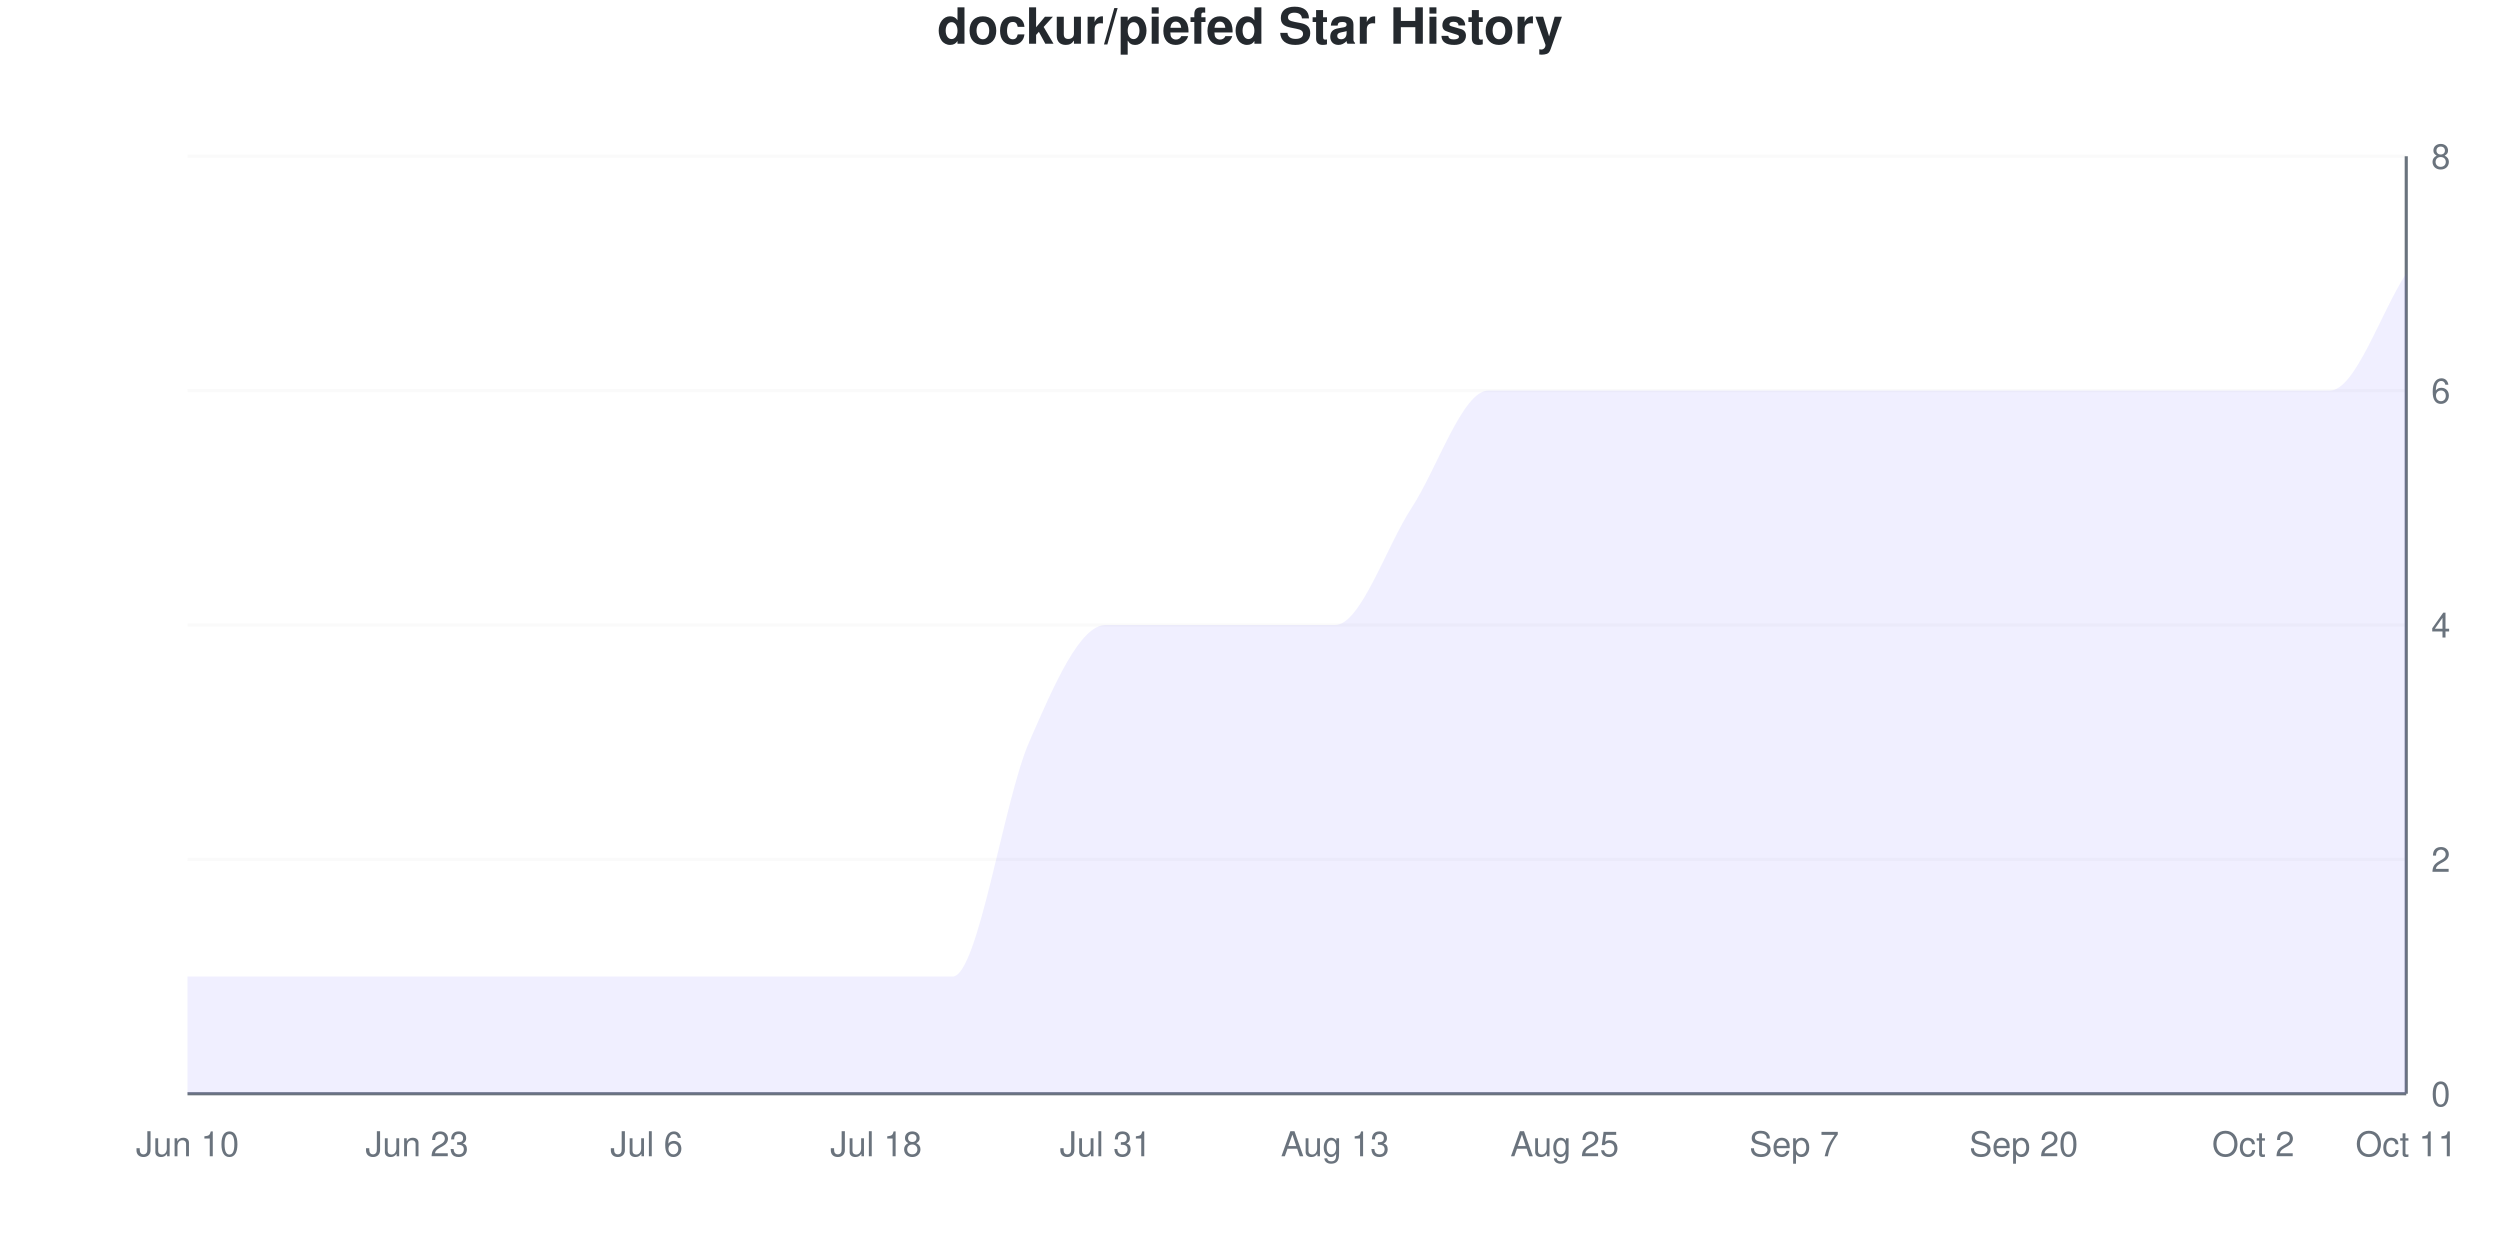
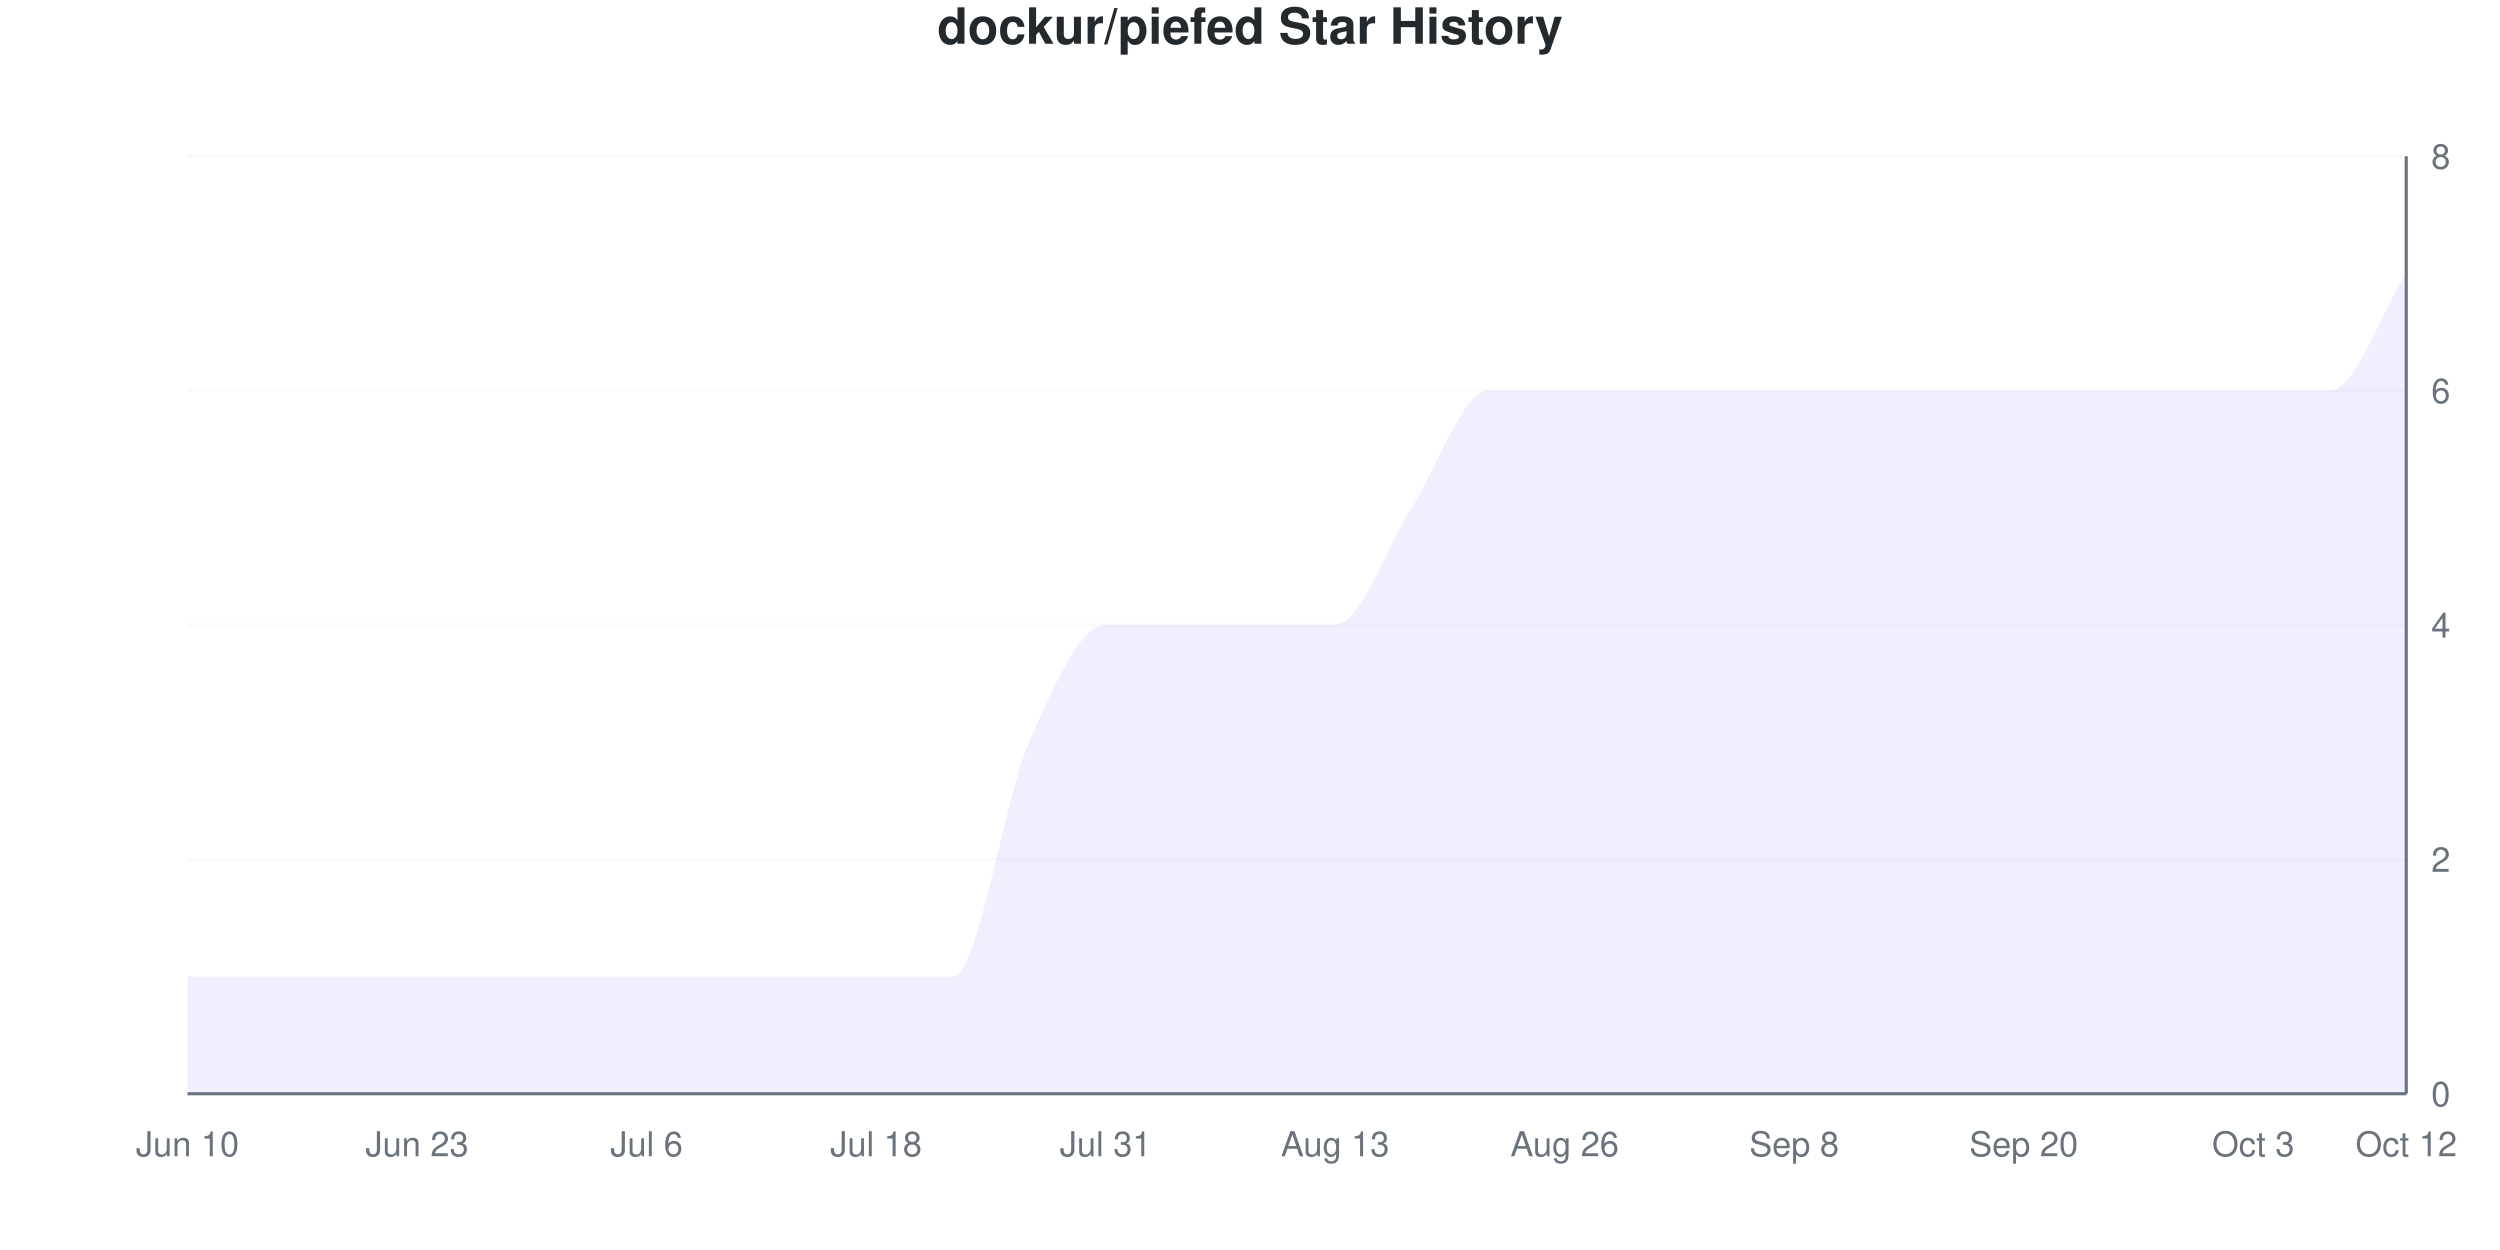
<svg xmlns="http://www.w3.org/2000/svg" viewBox="0 0 800 400" width="800" height="400">
  <style>
    @keyframes drawLine {
      to { stroke-dashoffset: 0; }
    }
    @keyframes fadeInPoint {
      from { opacity: 0; }
      to { opacity: 1; }
    }
    .data-line-0 {
      stroke-dasharray: 1325;
      stroke-dashoffset: 1325;
      animation: drawLine 2s ease-out forwards;
    }
    .data-point {
      opacity: 0;
      animation: fadeInPoint 0.5s ease-out forwards;
    }
    .chart-bg { fill: #fff; }
    .chart-text { fill: #24292e; }
    .chart-muted { fill: #6a737d; }
    .chart-grid { stroke: #eee; }
    .chart-axis { stroke: #6a737d; }
    @media (prefers-color-scheme: dark) {
      .chart-bg { fill: #0d1117; }
      .chart-text { fill: #e6edf3; }
      .chart-muted { fill: #8b949e; }
      .chart-grid { stroke: #21262d; }
      .chart-axis { stroke: #8b949e; }
    }
  </style>
  <rect width="800" height="400" class="chart-bg" />
  <text x="400" y="14" text-anchor="middle" class="chart-text" font-size="16" font-weight="bold" font-family="-apple-system, BlinkMacSystemFont, 'Segoe UI', Helvetica, Arial, sans-serif">dockur/piefed Star History</text>
  <g class="grid">
    <line x1="60" y1="350" x2="770" y2="350" class="chart-grid" stroke-opacity="0.3" />
    <text x="778" y="354" text-anchor="start" class="chart-muted" font-size="11" font-family="-apple-system, BlinkMacSystemFont, 'Segoe UI', Helvetica, Arial, sans-serif">0</text>
    <line x1="60" y1="275" x2="770" y2="275" class="chart-grid" stroke-opacity="0.3" />
    <text x="778" y="279" text-anchor="start" class="chart-muted" font-size="11" font-family="-apple-system, BlinkMacSystemFont, 'Segoe UI', Helvetica, Arial, sans-serif">2</text>
    <line x1="60" y1="200" x2="770" y2="200" class="chart-grid" stroke-opacity="0.3" />
    <text x="778" y="204" text-anchor="start" class="chart-muted" font-size="11" font-family="-apple-system, BlinkMacSystemFont, 'Segoe UI', Helvetica, Arial, sans-serif">4</text>
    <line x1="60" y1="125" x2="770" y2="125" class="chart-grid" stroke-opacity="0.3" />
    <text x="778" y="129" text-anchor="start" class="chart-muted" font-size="11" font-family="-apple-system, BlinkMacSystemFont, 'Segoe UI', Helvetica, Arial, sans-serif">6</text>
    <line x1="60" y1="50" x2="770" y2="50" class="chart-grid" stroke-opacity="0.3" />
    <text x="778" y="54" text-anchor="start" class="chart-muted" font-size="11" font-family="-apple-system, BlinkMacSystemFont, 'Segoe UI', Helvetica, Arial, sans-serif">8</text>
  </g>
  <g class="milestones">
    
  </g>
  <g class="x-axis">
    <text x="60" y="370" text-anchor="middle" class="chart-muted" font-size="11" font-family="-apple-system, BlinkMacSystemFont, 'Segoe UI', Helvetica, Arial, sans-serif">Jun 10</text>
    <text x="133.448" y="370" text-anchor="middle" class="chart-muted" font-size="11" font-family="-apple-system, BlinkMacSystemFont, 'Segoe UI', Helvetica, Arial, sans-serif">Jun 23</text>
    <text x="206.897" y="370" text-anchor="middle" class="chart-muted" font-size="11" font-family="-apple-system, BlinkMacSystemFont, 'Segoe UI', Helvetica, Arial, sans-serif">Jul 6</text>
    <text x="280.345" y="370" text-anchor="middle" class="chart-muted" font-size="11" font-family="-apple-system, BlinkMacSystemFont, 'Segoe UI', Helvetica, Arial, sans-serif">Jul 18</text>
    <text x="353.793" y="370" text-anchor="middle" class="chart-muted" font-size="11" font-family="-apple-system, BlinkMacSystemFont, 'Segoe UI', Helvetica, Arial, sans-serif">Jul 31</text>
    <text x="427.241" y="370" text-anchor="middle" class="chart-muted" font-size="11" font-family="-apple-system, BlinkMacSystemFont, 'Segoe UI', Helvetica, Arial, sans-serif">Aug 13</text>
-     <text x="500.69" y="370" text-anchor="middle" class="chart-muted" font-size="11" font-family="-apple-system, BlinkMacSystemFont, 'Segoe UI', Helvetica, Arial, sans-serif">Aug 25</text>
-     <text x="574.138" y="370" text-anchor="middle" class="chart-muted" font-size="11" font-family="-apple-system, BlinkMacSystemFont, 'Segoe UI', Helvetica, Arial, sans-serif">Sep 7</text>
+     <text x="500.69" y="370" text-anchor="middle" class="chart-muted" font-size="11" font-family="-apple-system, BlinkMacSystemFont, 'Segoe UI', Helvetica, Arial, sans-serif">Aug 26</text>
+     <text x="574.138" y="370" text-anchor="middle" class="chart-muted" font-size="11" font-family="-apple-system, BlinkMacSystemFont, 'Segoe UI', Helvetica, Arial, sans-serif">Sep 8</text>
    <text x="647.586" y="370" text-anchor="middle" class="chart-muted" font-size="11" font-family="-apple-system, BlinkMacSystemFont, 'Segoe UI', Helvetica, Arial, sans-serif">Sep 20</text>
-     <text x="721.034" y="370" text-anchor="middle" class="chart-muted" font-size="11" font-family="-apple-system, BlinkMacSystemFont, 'Segoe UI', Helvetica, Arial, sans-serif">Oct 2</text>
-     <text x="770" y="370" text-anchor="middle" class="chart-muted" font-size="11" font-family="-apple-system, BlinkMacSystemFont, 'Segoe UI', Helvetica, Arial, sans-serif">Oct 11</text>
+     <text x="721.034" y="370" text-anchor="middle" class="chart-muted" font-size="11" font-family="-apple-system, BlinkMacSystemFont, 'Segoe UI', Helvetica, Arial, sans-serif">Oct 3</text>
+     <text x="770" y="370" text-anchor="middle" class="chart-muted" font-size="11" font-family="-apple-system, BlinkMacSystemFont, 'Segoe UI', Helvetica, Arial, sans-serif">Oct 12</text>
  </g>
  <line x1="770" y1="50" x2="770" y2="350" class="chart-axis" stroke-width="1" />
  <line x1="60" y1="350" x2="770" y2="350" class="chart-axis" stroke-width="1" />
  <path d="M60,350 L60,312.5 C68.161,312.5 76.322,312.5 84.483,312.5 C92.644,312.5 100.805,312.5 108.966,312.5 C117.126,312.5 125.287,312.5 133.448,312.5 C141.609,312.5 149.77,312.5 157.931,312.5 C166.092,312.5 174.253,312.5 182.414,312.5 C190.575,312.5 198.736,312.5 206.897,312.5 C215.057,312.5 223.218,312.5 231.379,312.5 C239.54,312.5 247.701,312.5 255.862,312.5 C264.023,312.5 272.184,312.5 280.345,312.5 C288.506,312.5 296.667,312.5 304.828,312.5 C312.989,312.5 321.149,256.25 329.31,237.5 C337.471,218.75 345.632,200 353.793,200 C361.954,200 370.115,200 378.276,200 C386.437,200 394.598,200 402.759,200 C410.92,200 419.08,200 427.241,200 C435.402,200 443.563,175 451.724,162.5 C459.885,150 468.046,125 476.207,125 C484.368,125 492.529,125 500.69,125 C508.851,125 517.011,125 525.172,125 C533.333,125 541.494,125 549.655,125 C557.816,125 565.977,125 574.138,125 C582.299,125 590.46,125 598.621,125 C606.782,125 614.943,125 623.103,125 C631.264,125 639.425,125 647.586,125 C655.747,125 663.908,125 672.069,125 C680.23,125 688.391,125 696.552,125 C704.713,125 712.874,125 721.034,125 C729.195,125 737.356,125 745.517,125 C753.678,125 761.839,100 770,87.5 L770,350 L60,350 Z" fill="#6b63ff" fill-opacity="0.1" />
  <path d="M60,350 L60,312.5 C68.161,312.5 76.322,312.5 84.483,312.5 C92.644,312.5 100.805,312.5 108.966,312.5 C117.126,312.5 125.287,312.5 133.448,312.5 C141.609,312.5 149.77,312.5 157.931,312.5 C166.092,312.5 174.253,312.5 182.414,312.5 C190.575,312.5 198.736,312.5 206.897,312.5 C215.057,312.5 223.218,312.5 231.379,312.5 C239.54,312.5 247.701,312.5 255.862,312.5 C264.023,312.5 272.184,312.5 280.345,312.5 C288.506,312.5 296.667,312.5 304.828,312.5 C312.989,312.5 321.149,256.25 329.31,237.5 C337.471,218.75 345.632,200 353.793,200 C361.954,200 370.115,200 378.276,200 C386.437,200 394.598,200 402.759,200 C410.92,200 419.08,200 427.241,200 C435.402,200 443.563,175 451.724,162.5 C459.885,150 468.046,125 476.207,125 C484.368,125 492.529,125 500.69,125 C508.851,125 517.011,125 525.172,125 C533.333,125 541.494,125 549.655,125 C557.816,125 565.977,125 574.138,125 C582.299,125 590.46,125 598.621,125 C606.782,125 614.943,125 623.103,125 C631.264,125 639.425,125 647.586,125 C655.747,125 663.908,125 672.069,125 C680.23,125 688.391,125 696.552,125 C704.713,125 712.874,125 721.034,125 C729.195,125 737.356,125 745.517,125 C753.678,125 761.839,100 770,87.5" fill="none" stroke="#6b63ff" stroke-width="2.5" class="data-line-0" />
  <g class="points">
    <circle cx="60" cy="312.5" r="4" fill="#6b63ff" class="data-point" style="animation-delay: 1.50s" />
    <circle cx="84.483" cy="312.5" r="4" fill="#6b63ff" class="data-point" style="animation-delay: 1.55s" />
    <circle cx="108.966" cy="312.5" r="4" fill="#6b63ff" class="data-point" style="animation-delay: 1.60s" />
    <circle cx="133.448" cy="312.5" r="4" fill="#6b63ff" class="data-point" style="animation-delay: 1.65s" />
    <circle cx="157.931" cy="312.5" r="4" fill="#6b63ff" class="data-point" style="animation-delay: 1.70s" />
    <circle cx="182.414" cy="312.5" r="4" fill="#6b63ff" class="data-point" style="animation-delay: 1.75s" />
    <circle cx="206.897" cy="312.5" r="4" fill="#6b63ff" class="data-point" style="animation-delay: 1.80s" />
    <circle cx="231.379" cy="312.5" r="4" fill="#6b63ff" class="data-point" style="animation-delay: 1.85s" />
    <circle cx="255.862" cy="312.5" r="4" fill="#6b63ff" class="data-point" style="animation-delay: 1.90s" />
    <circle cx="280.345" cy="312.5" r="4" fill="#6b63ff" class="data-point" style="animation-delay: 1.95s" />
    <circle cx="304.828" cy="312.5" r="4" fill="#6b63ff" class="data-point" style="animation-delay: 2.00s" />
    <circle cx="329.31" cy="237.5" r="4" fill="#6b63ff" class="data-point" style="animation-delay: 2.05s" />
    <circle cx="353.793" cy="200" r="4" fill="#6b63ff" class="data-point" style="animation-delay: 2.10s" />
    <circle cx="378.276" cy="200" r="4" fill="#6b63ff" class="data-point" style="animation-delay: 2.15s" />
    <circle cx="402.759" cy="200" r="4" fill="#6b63ff" class="data-point" style="animation-delay: 2.20s" />
    <circle cx="427.241" cy="200" r="4" fill="#6b63ff" class="data-point" style="animation-delay: 2.25s" />
    <circle cx="451.724" cy="162.5" r="4" fill="#6b63ff" class="data-point" style="animation-delay: 2.30s" />
    <circle cx="476.207" cy="125" r="4" fill="#6b63ff" class="data-point" style="animation-delay: 2.35s" />
    <circle cx="500.69" cy="125" r="4" fill="#6b63ff" class="data-point" style="animation-delay: 2.40s" />
    <circle cx="525.172" cy="125" r="4" fill="#6b63ff" class="data-point" style="animation-delay: 2.45s" />
    <circle cx="549.655" cy="125" r="4" fill="#6b63ff" class="data-point" style="animation-delay: 2.50s" />
    <circle cx="574.138" cy="125" r="4" fill="#6b63ff" class="data-point" style="animation-delay: 2.55s" />
    <circle cx="598.621" cy="125" r="4" fill="#6b63ff" class="data-point" style="animation-delay: 2.60s" />
    <circle cx="623.103" cy="125" r="4" fill="#6b63ff" class="data-point" style="animation-delay: 2.65s" />
    <circle cx="647.586" cy="125" r="4" fill="#6b63ff" class="data-point" style="animation-delay: 2.70s" />
    <circle cx="672.069" cy="125" r="4" fill="#6b63ff" class="data-point" style="animation-delay: 2.75s" />
    <circle cx="696.552" cy="125" r="4" fill="#6b63ff" class="data-point" style="animation-delay: 2.80s" />
    <circle cx="721.034" cy="125" r="4" fill="#6b63ff" class="data-point" style="animation-delay: 2.85s" />
    <circle cx="745.517" cy="125" r="4" fill="#6b63ff" class="data-point" style="animation-delay: 2.90s" />
    <circle cx="770" cy="87.5" r="4" fill="#6b63ff" class="data-point" style="animation-delay: 2.95s" />
  </g>
</svg>
